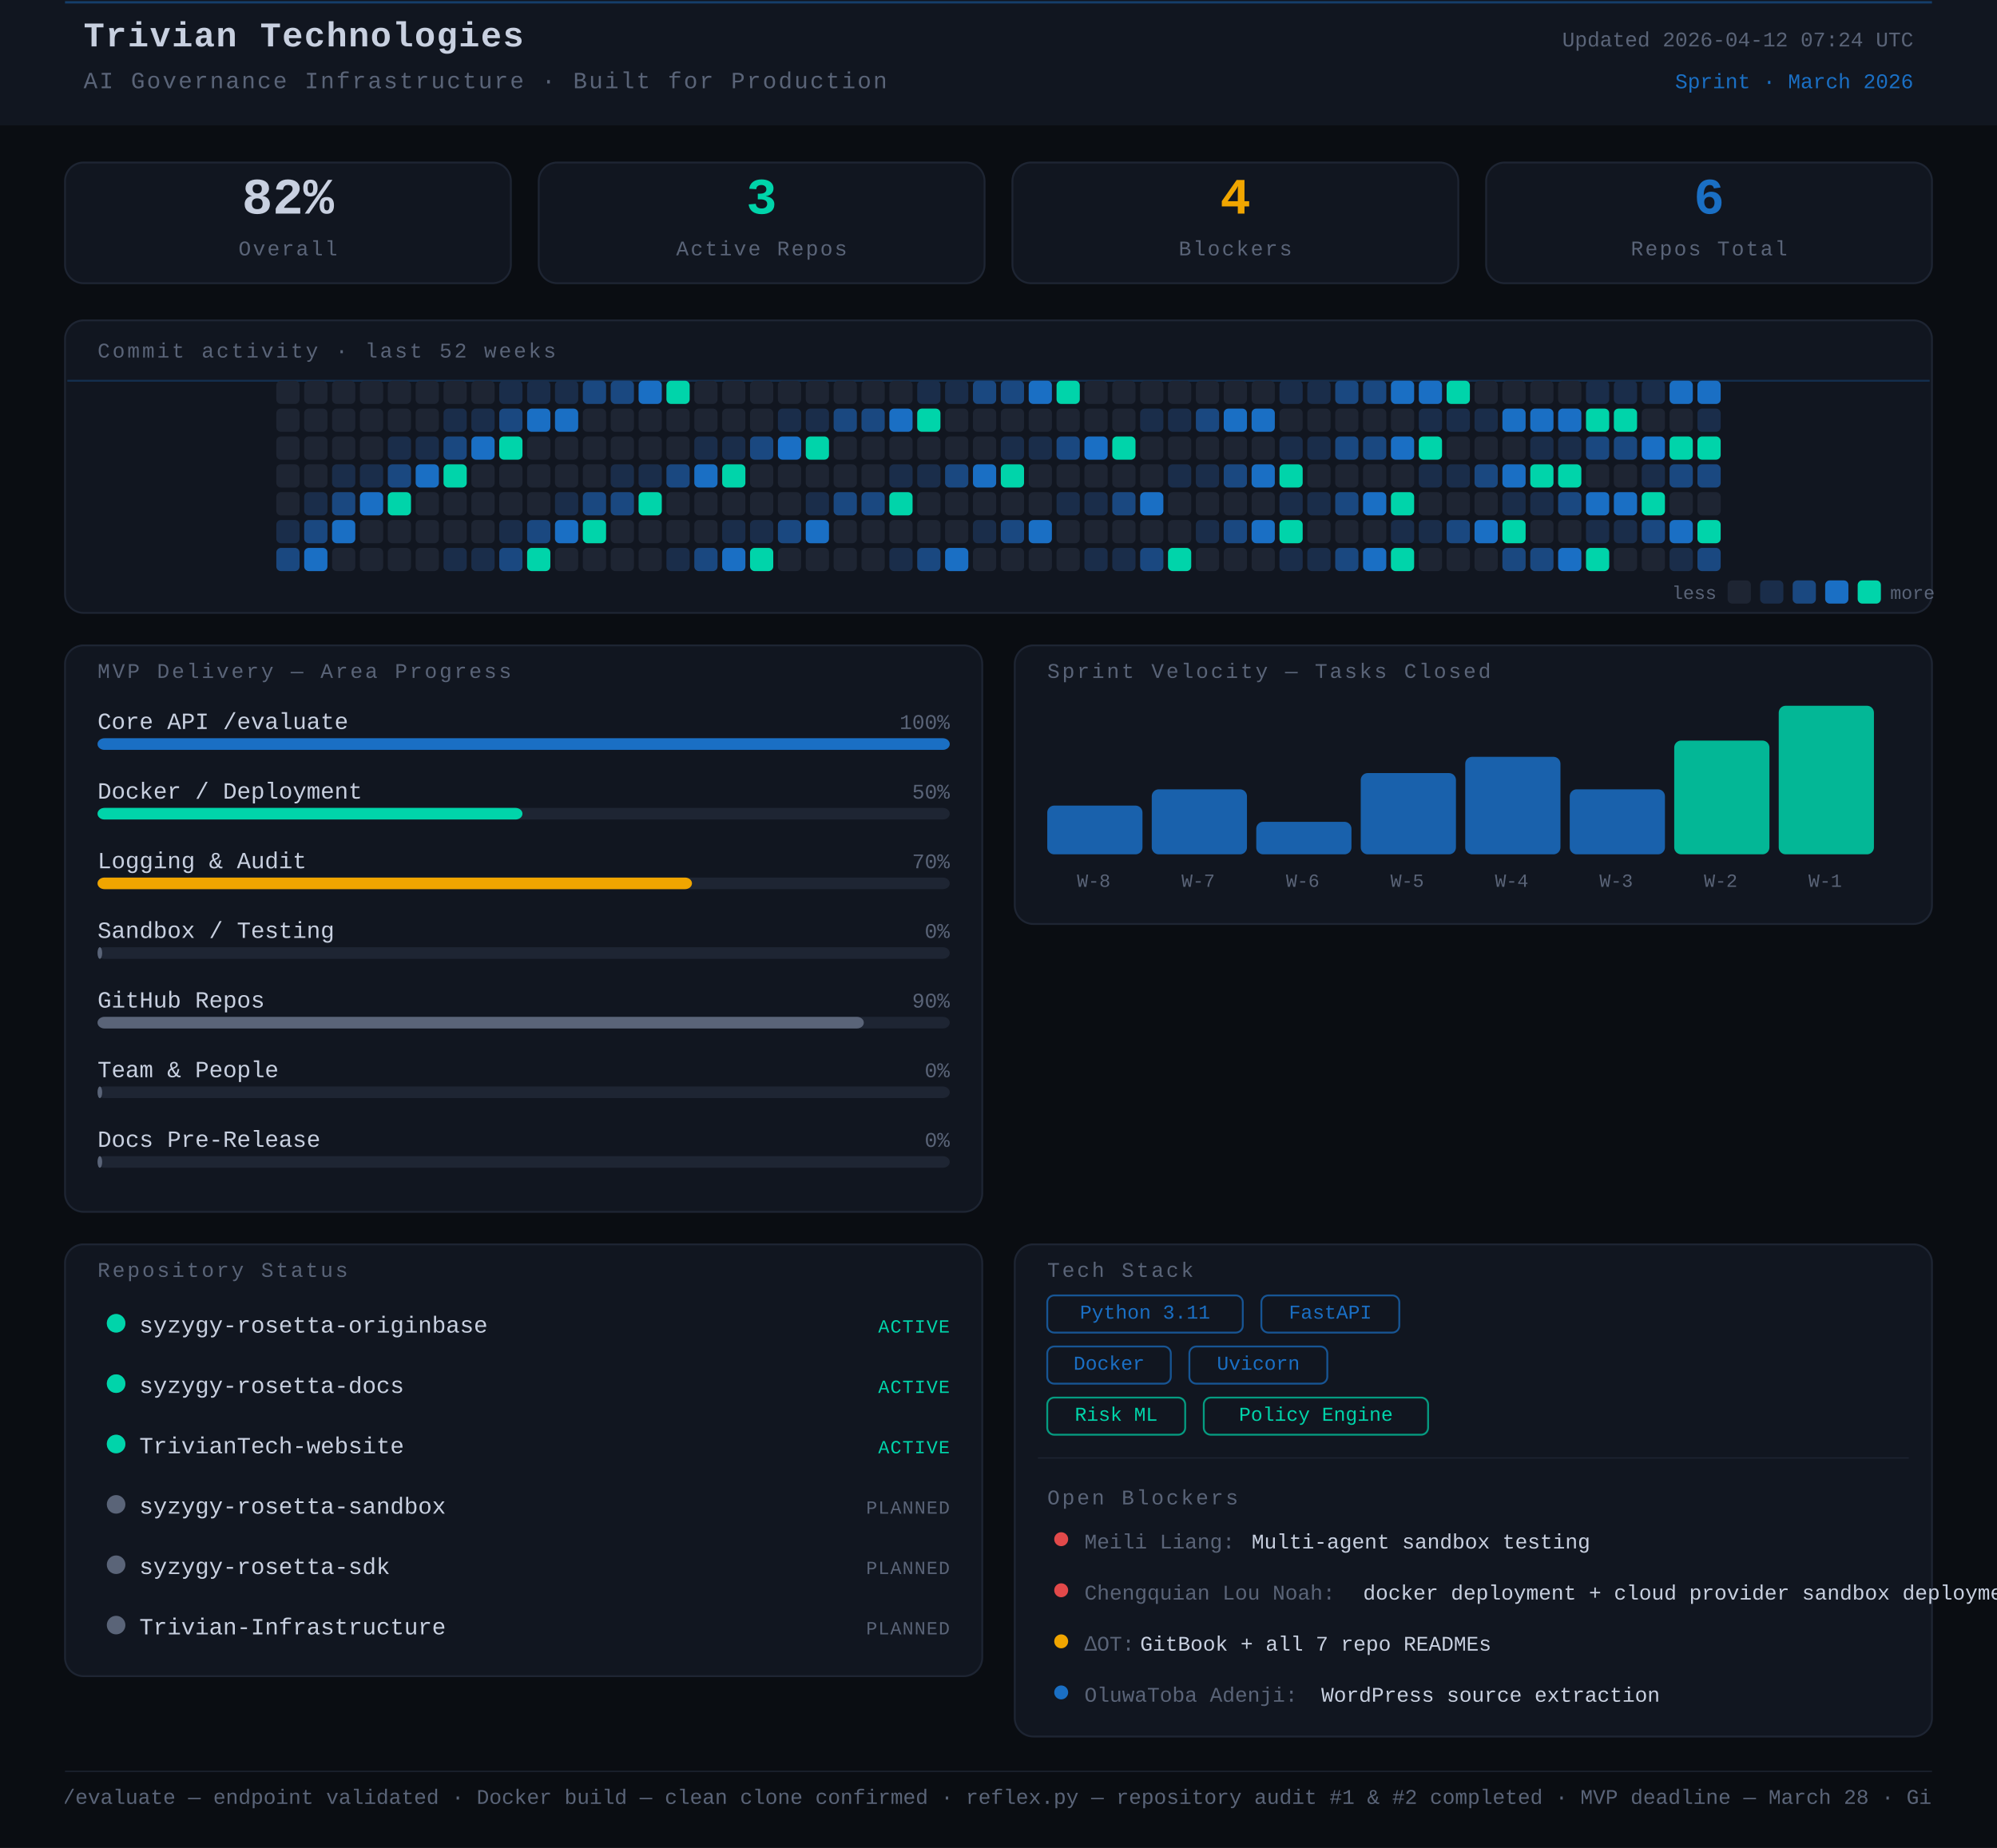
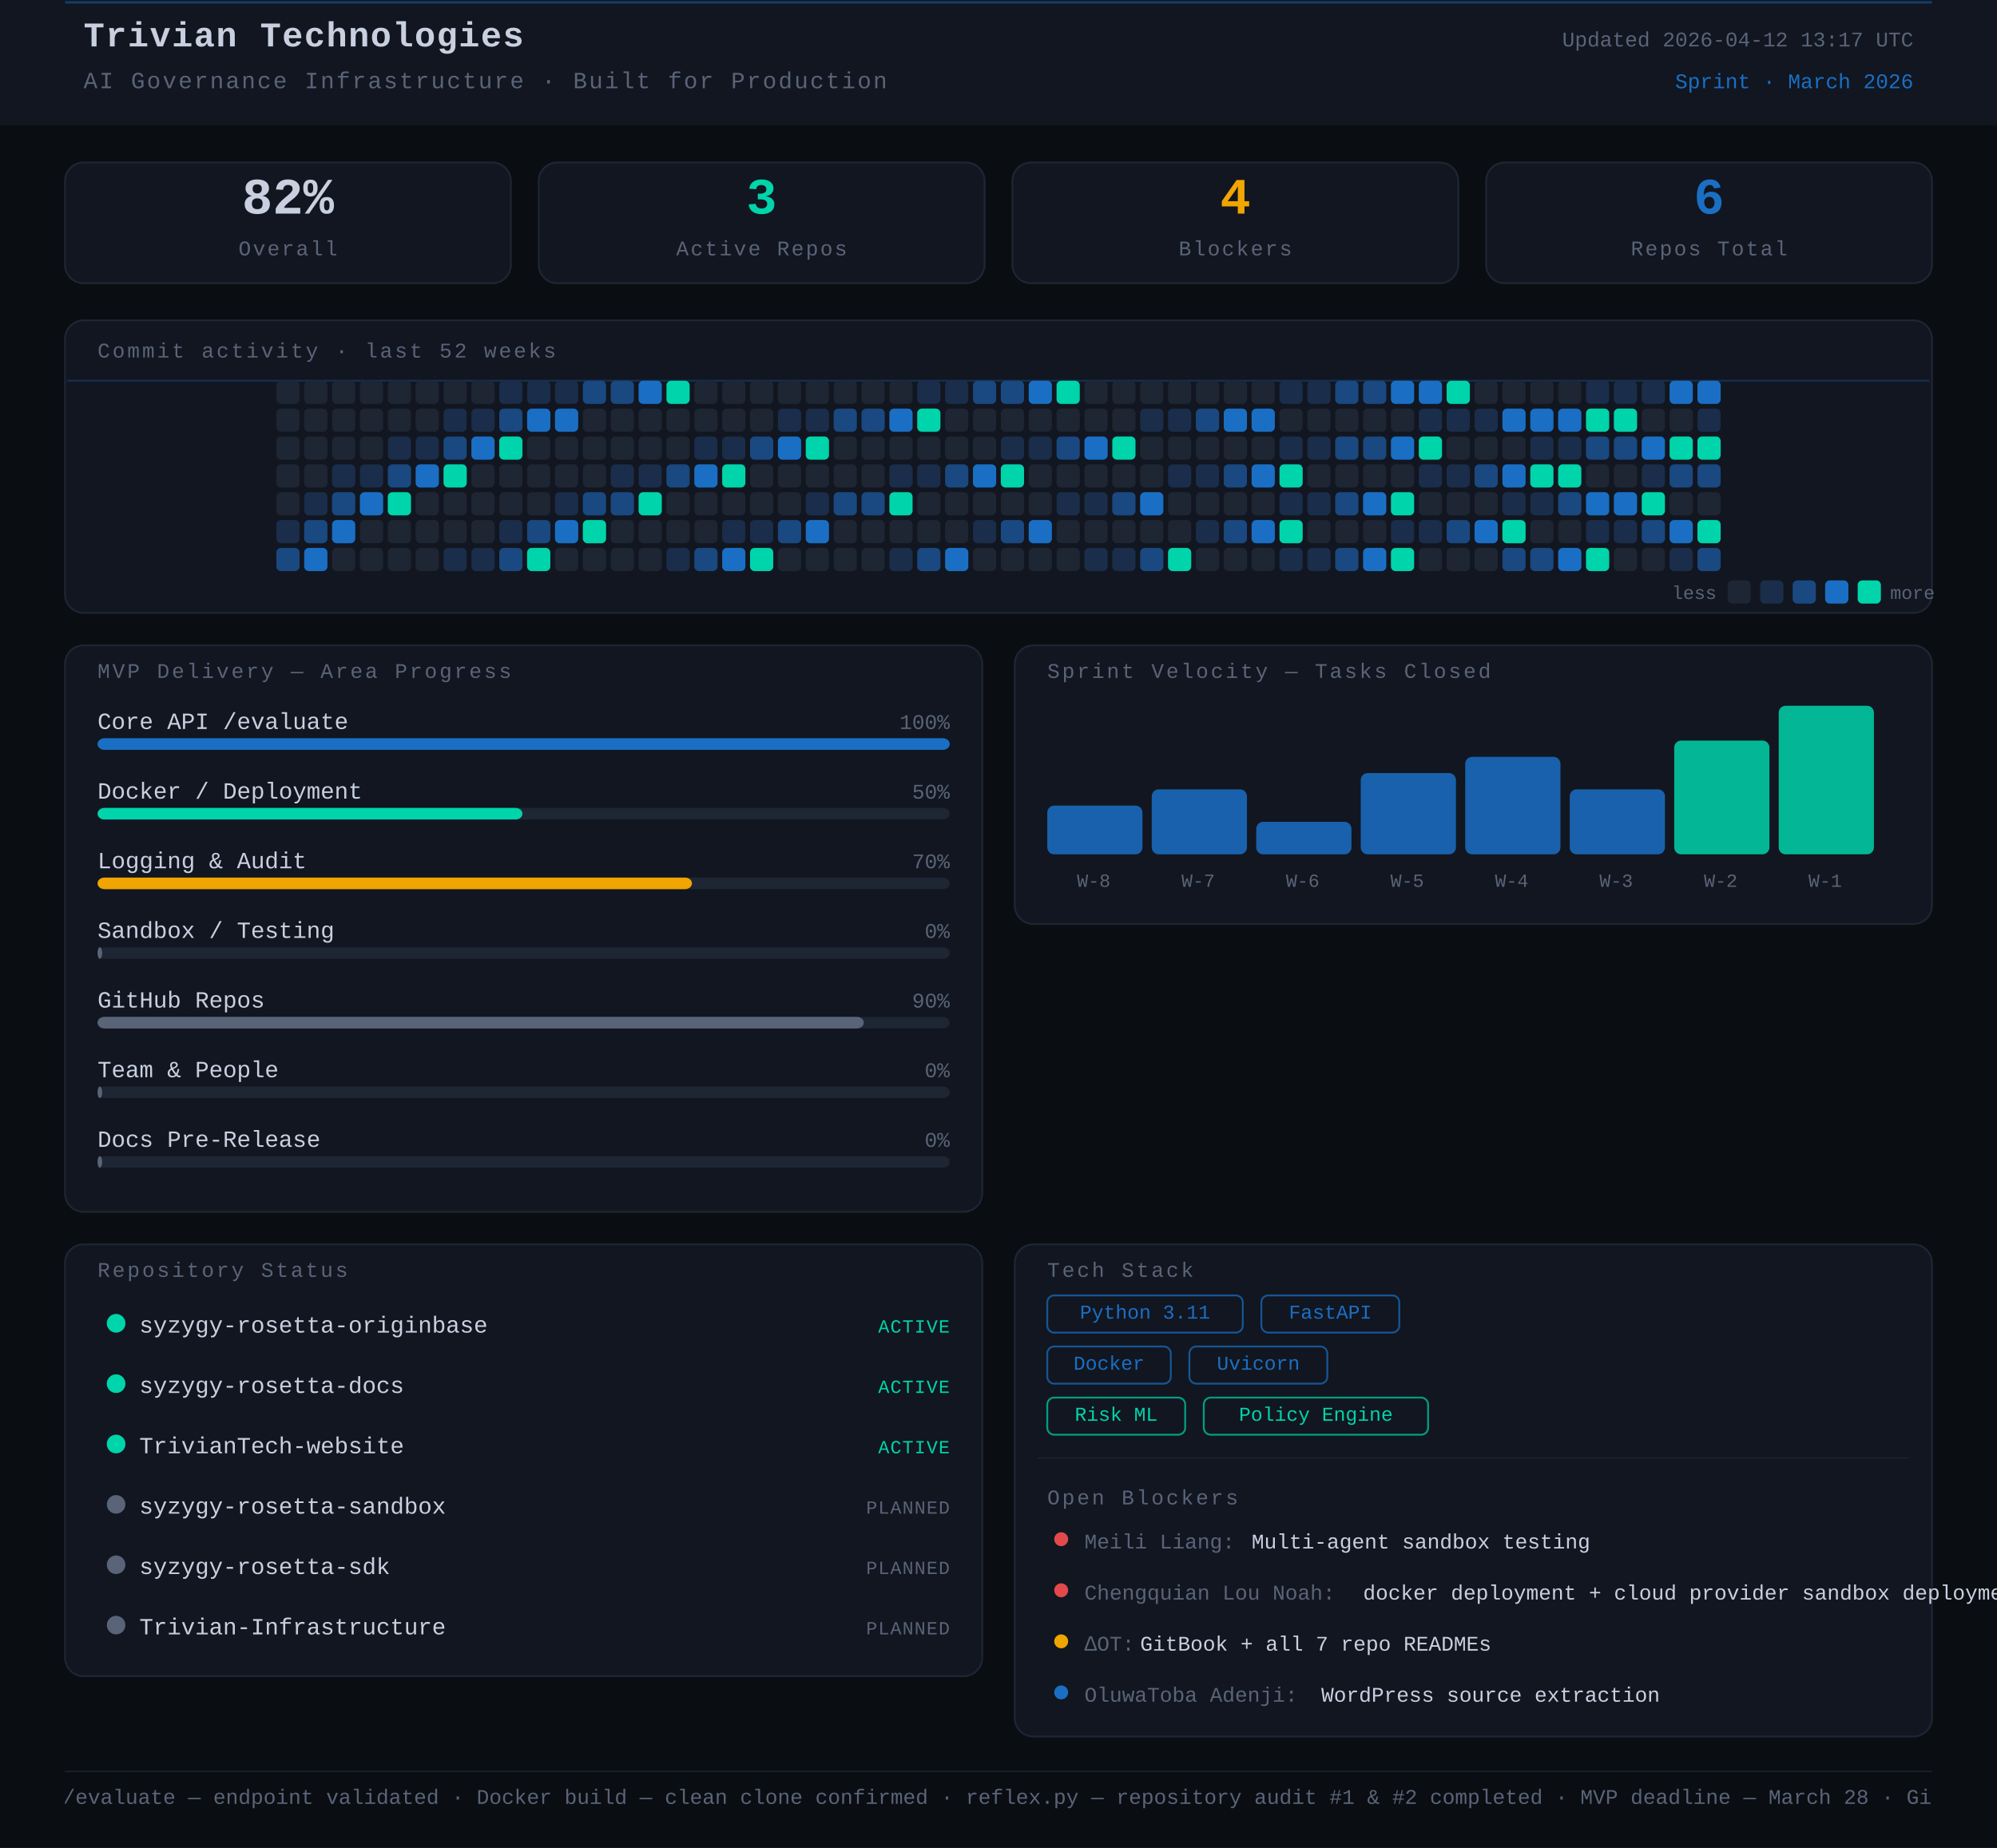
<svg xmlns="http://www.w3.org/2000/svg" width="860" height="796" viewBox="0 0 860 796">
  <rect width="860" height="796" fill="#0a0d12" />
  <style>
      text { font-family: 'JetBrains Mono', 'Courier New', monospace; }
    </style>
  <rect x="0" y="0" width="860" height="54" rx="0" fill="#111620" />
  <line x1="28" y1="1" x2="832" y2="1" stroke="#1A6FC4" stroke-width="1" opacity="0.45" />
  <text x="36" y="20" font-family="monospace" font-size="15" font-weight="700" fill="#c8d0e0" letter-spacing="0.5">Trivian Technologies</text>
  <text x="36" y="38" font-family="monospace" font-size="10" fill="#5a6478" letter-spacing="0.8">AI Governance Infrastructure · Built for Production</text>
-   <text x="824" y="20" font-family="monospace" font-size="9" fill="#5a6478" text-anchor="end">Updated 2026-04-12 07:24 UTC</text>
+   <text x="824" y="20" font-family="monospace" font-size="9" fill="#5a6478" text-anchor="end">Updated 2026-04-12 13:17 UTC</text>
  <text x="824" y="38" font-family="monospace" font-size="9" fill="#1A6FC4" text-anchor="end">Sprint · March 2026</text>
  <rect x="28" y="70" width="192" height="52" rx="8" fill="#111620" stroke="#1e2533" stroke-width="0.8" />
  <text x="124" y="92" font-family="monospace" font-size="22" font-weight="700" fill="#c8d0e0" text-anchor="middle">82%</text>
  <text x="124" y="110" font-family="monospace" font-size="9" fill="#5a6478" text-anchor="middle" letter-spacing="0.8">Overall</text>
  <rect x="232" y="70" width="192" height="52" rx="8" fill="#111620" stroke="#1e2533" stroke-width="0.8" />
  <text x="328" y="92" font-family="monospace" font-size="22" font-weight="700" fill="#00d4aa" text-anchor="middle">3</text>
  <text x="328" y="110" font-family="monospace" font-size="9" fill="#5a6478" text-anchor="middle" letter-spacing="0.8">Active Repos</text>
  <rect x="436" y="70" width="192" height="52" rx="8" fill="#111620" stroke="#1e2533" stroke-width="0.8" />
  <text x="532" y="92" font-family="monospace" font-size="22" font-weight="700" fill="#f0a500" text-anchor="middle">4</text>
  <text x="532" y="110" font-family="monospace" font-size="9" fill="#5a6478" text-anchor="middle" letter-spacing="0.8">Blockers</text>
  <rect x="640" y="70" width="192" height="52" rx="8" fill="#111620" stroke="#1e2533" stroke-width="0.8" />
  <text x="736" y="92" font-family="monospace" font-size="22" font-weight="700" fill="#1A6FC4" text-anchor="middle">6</text>
  <text x="736" y="110" font-family="monospace" font-size="9" fill="#5a6478" text-anchor="middle" letter-spacing="0.8">Repos Total</text>
  <rect x="28" y="138" width="804" height="126" rx="8" fill="#111620" stroke="#1e2533" stroke-width="0.8" />
  <text x="42" y="154" font-family="monospace" font-size="9" fill="#5a6478" letter-spacing="1" text-transform="uppercase">Commit activity · last 52 weeks</text>
  <line x1="29" y1="164" x2="831" y2="164" stroke="#1A6FC4" stroke-width="0.8" opacity="0.3">
    <animate attributeName="y1" from="164" to="262" dur="8s" repeatCount="indefinite" />
    <animate attributeName="y2" from="164" to="262" dur="8s" repeatCount="indefinite" />
  </line>
  <rect x="119" y="164" width="10" height="10" rx="2" fill="#1e2533" />
  <rect x="119" y="176" width="10" height="10" rx="2" fill="#1e2533" />
  <rect x="119" y="188" width="10" height="10" rx="2" fill="#1e2533" />
  <rect x="119" y="200" width="10" height="10" rx="2" fill="#1e2533" />
  <rect x="119" y="212" width="10" height="10" rx="2" fill="#1e2533" />
  <rect x="119" y="224" width="10" height="10" rx="2" fill="#1a2d4a" />
  <rect x="119" y="236" width="10" height="10" rx="2" fill="#1a4880" />
  <rect x="131" y="164" width="10" height="10" rx="2" fill="#1e2533" />
  <rect x="131" y="176" width="10" height="10" rx="2" fill="#1e2533" />
  <rect x="131" y="188" width="10" height="10" rx="2" fill="#1e2533" />
  <rect x="131" y="200" width="10" height="10" rx="2" fill="#1e2533" />
  <rect x="131" y="212" width="10" height="10" rx="2" fill="#1a2d4a" />
  <rect x="131" y="224" width="10" height="10" rx="2" fill="#1a4880" />
  <rect x="131" y="236" width="10" height="10" rx="2" fill="#1A6FC4" />
  <rect x="143" y="164" width="10" height="10" rx="2" fill="#1e2533" />
  <rect x="143" y="176" width="10" height="10" rx="2" fill="#1e2533" />
  <rect x="143" y="188" width="10" height="10" rx="2" fill="#1e2533" />
  <rect x="143" y="200" width="10" height="10" rx="2" fill="#1a2d4a" />
  <rect x="143" y="212" width="10" height="10" rx="2" fill="#1a4880" />
  <rect x="143" y="224" width="10" height="10" rx="2" fill="#1A6FC4" />
  <rect x="143" y="236" width="10" height="10" rx="2" fill="#1e2533" />
  <rect x="155" y="164" width="10" height="10" rx="2" fill="#1e2533" />
  <rect x="155" y="176" width="10" height="10" rx="2" fill="#1e2533" />
  <rect x="155" y="188" width="10" height="10" rx="2" fill="#1e2533" />
  <rect x="155" y="200" width="10" height="10" rx="2" fill="#1a2d4a" />
  <rect x="155" y="212" width="10" height="10" rx="2" fill="#1A6FC4" />
  <rect x="155" y="224" width="10" height="10" rx="2" fill="#1e2533" />
  <rect x="155" y="236" width="10" height="10" rx="2" fill="#1e2533" />
  <rect x="167" y="164" width="10" height="10" rx="2" fill="#1e2533" />
  <rect x="167" y="176" width="10" height="10" rx="2" fill="#1e2533" />
  <rect x="167" y="188" width="10" height="10" rx="2" fill="#1a2d4a" />
  <rect x="167" y="200" width="10" height="10" rx="2" fill="#1a4880" />
  <rect x="167" y="212" width="10" height="10" rx="2" fill="#00d4aa" />
  <rect x="167" y="224" width="10" height="10" rx="2" fill="#1e2533" />
  <rect x="167" y="236" width="10" height="10" rx="2" fill="#1e2533" />
  <rect x="179" y="164" width="10" height="10" rx="2" fill="#1e2533" />
  <rect x="179" y="176" width="10" height="10" rx="2" fill="#1e2533" />
  <rect x="179" y="188" width="10" height="10" rx="2" fill="#1a2d4a" />
  <rect x="179" y="200" width="10" height="10" rx="2" fill="#1A6FC4" />
  <rect x="179" y="212" width="10" height="10" rx="2" fill="#1e2533" />
  <rect x="179" y="224" width="10" height="10" rx="2" fill="#1e2533" />
  <rect x="179" y="236" width="10" height="10" rx="2" fill="#1e2533" />
  <rect x="191" y="164" width="10" height="10" rx="2" fill="#1e2533" />
  <rect x="191" y="176" width="10" height="10" rx="2" fill="#1a2d4a" />
  <rect x="191" y="188" width="10" height="10" rx="2" fill="#1a4880" />
  <rect x="191" y="200" width="10" height="10" rx="2" fill="#00d4aa" />
  <rect x="191" y="212" width="10" height="10" rx="2" fill="#1e2533" />
  <rect x="191" y="224" width="10" height="10" rx="2" fill="#1e2533" />
  <rect x="191" y="236" width="10" height="10" rx="2" fill="#1a2d4a" />
  <rect x="203" y="164" width="10" height="10" rx="2" fill="#1e2533" />
  <rect x="203" y="176" width="10" height="10" rx="2" fill="#1a2d4a" />
  <rect x="203" y="188" width="10" height="10" rx="2" fill="#1A6FC4" />
  <rect x="203" y="200" width="10" height="10" rx="2" fill="#1e2533" />
  <rect x="203" y="212" width="10" height="10" rx="2" fill="#1e2533" />
  <rect x="203" y="224" width="10" height="10" rx="2" fill="#1e2533" />
  <rect x="203" y="236" width="10" height="10" rx="2" fill="#1a2d4a" />
  <rect x="215" y="164" width="10" height="10" rx="2" fill="#1a2d4a" />
  <rect x="215" y="176" width="10" height="10" rx="2" fill="#1a4880" />
  <rect x="215" y="188" width="10" height="10" rx="2" fill="#00d4aa" />
  <rect x="215" y="200" width="10" height="10" rx="2" fill="#1e2533" />
  <rect x="215" y="212" width="10" height="10" rx="2" fill="#1e2533" />
  <rect x="215" y="224" width="10" height="10" rx="2" fill="#1a2d4a" />
  <rect x="215" y="236" width="10" height="10" rx="2" fill="#1a4880" />
  <rect x="227" y="164" width="10" height="10" rx="2" fill="#1a2d4a" />
  <rect x="227" y="176" width="10" height="10" rx="2" fill="#1A6FC4" />
  <rect x="227" y="188" width="10" height="10" rx="2" fill="#1e2533" />
  <rect x="227" y="200" width="10" height="10" rx="2" fill="#1e2533" />
  <rect x="227" y="212" width="10" height="10" rx="2" fill="#1e2533" />
  <rect x="227" y="224" width="10" height="10" rx="2" fill="#1a4880" />
  <rect x="227" y="236" width="10" height="10" rx="2" fill="#00d4aa" />
  <rect x="239" y="164" width="10" height="10" rx="2" fill="#1a2d4a" />
  <rect x="239" y="176" width="10" height="10" rx="2" fill="#1A6FC4" />
  <rect x="239" y="188" width="10" height="10" rx="2" fill="#1e2533" />
  <rect x="239" y="200" width="10" height="10" rx="2" fill="#1e2533" />
  <rect x="239" y="212" width="10" height="10" rx="2" fill="#1a2d4a" />
  <rect x="239" y="224" width="10" height="10" rx="2" fill="#1A6FC4" />
  <rect x="239" y="236" width="10" height="10" rx="2" fill="#1e2533" />
  <rect x="251" y="164" width="10" height="10" rx="2" fill="#1a4880" />
  <rect x="251" y="176" width="10" height="10" rx="2" fill="#1e2533" />
  <rect x="251" y="188" width="10" height="10" rx="2" fill="#1e2533" />
  <rect x="251" y="200" width="10" height="10" rx="2" fill="#1e2533" />
  <rect x="251" y="212" width="10" height="10" rx="2" fill="#1a4880" />
  <rect x="251" y="224" width="10" height="10" rx="2" fill="#00d4aa" />
  <rect x="251" y="236" width="10" height="10" rx="2" fill="#1e2533" />
  <rect x="263" y="164" width="10" height="10" rx="2" fill="#1a4880" />
  <rect x="263" y="176" width="10" height="10" rx="2" fill="#1e2533" />
  <rect x="263" y="188" width="10" height="10" rx="2" fill="#1e2533" />
  <rect x="263" y="200" width="10" height="10" rx="2" fill="#1a2d4a" />
  <rect x="263" y="212" width="10" height="10" rx="2" fill="#1a4880" />
  <rect x="263" y="224" width="10" height="10" rx="2" fill="#1e2533" />
  <rect x="263" y="236" width="10" height="10" rx="2" fill="#1e2533" />
  <rect x="275" y="164" width="10" height="10" rx="2" fill="#1A6FC4" />
  <rect x="275" y="176" width="10" height="10" rx="2" fill="#1e2533" />
  <rect x="275" y="188" width="10" height="10" rx="2" fill="#1e2533" />
  <rect x="275" y="200" width="10" height="10" rx="2" fill="#1a2d4a" />
  <rect x="275" y="212" width="10" height="10" rx="2" fill="#00d4aa" />
  <rect x="275" y="224" width="10" height="10" rx="2" fill="#1e2533" />
  <rect x="275" y="236" width="10" height="10" rx="2" fill="#1e2533" />
  <rect x="287" y="164" width="10" height="10" rx="2" fill="#00d4aa" />
  <rect x="287" y="176" width="10" height="10" rx="2" fill="#1e2533" />
  <rect x="287" y="188" width="10" height="10" rx="2" fill="#1e2533" />
  <rect x="287" y="200" width="10" height="10" rx="2" fill="#1a4880" />
  <rect x="287" y="212" width="10" height="10" rx="2" fill="#1e2533" />
  <rect x="287" y="224" width="10" height="10" rx="2" fill="#1e2533" />
  <rect x="287" y="236" width="10" height="10" rx="2" fill="#1a2d4a" />
  <rect x="299" y="164" width="10" height="10" rx="2" fill="#1e2533" />
  <rect x="299" y="176" width="10" height="10" rx="2" fill="#1e2533" />
  <rect x="299" y="188" width="10" height="10" rx="2" fill="#1a2d4a" />
  <rect x="299" y="200" width="10" height="10" rx="2" fill="#1A6FC4" />
  <rect x="299" y="212" width="10" height="10" rx="2" fill="#1e2533" />
  <rect x="299" y="224" width="10" height="10" rx="2" fill="#1e2533" />
  <rect x="299" y="236" width="10" height="10" rx="2" fill="#1a4880" />
  <rect x="311" y="164" width="10" height="10" rx="2" fill="#1e2533" />
  <rect x="311" y="176" width="10" height="10" rx="2" fill="#1e2533" />
  <rect x="311" y="188" width="10" height="10" rx="2" fill="#1a2d4a" />
  <rect x="311" y="200" width="10" height="10" rx="2" fill="#00d4aa" />
  <rect x="311" y="212" width="10" height="10" rx="2" fill="#1e2533" />
  <rect x="311" y="224" width="10" height="10" rx="2" fill="#1a2d4a" />
  <rect x="311" y="236" width="10" height="10" rx="2" fill="#1A6FC4" />
  <rect x="323" y="164" width="10" height="10" rx="2" fill="#1e2533" />
  <rect x="323" y="176" width="10" height="10" rx="2" fill="#1e2533" />
  <rect x="323" y="188" width="10" height="10" rx="2" fill="#1a4880" />
  <rect x="323" y="200" width="10" height="10" rx="2" fill="#1e2533" />
  <rect x="323" y="212" width="10" height="10" rx="2" fill="#1e2533" />
  <rect x="323" y="224" width="10" height="10" rx="2" fill="#1a2d4a" />
  <rect x="323" y="236" width="10" height="10" rx="2" fill="#00d4aa" />
  <rect x="335" y="164" width="10" height="10" rx="2" fill="#1e2533" />
  <rect x="335" y="176" width="10" height="10" rx="2" fill="#1a2d4a" />
  <rect x="335" y="188" width="10" height="10" rx="2" fill="#1A6FC4" />
  <rect x="335" y="200" width="10" height="10" rx="2" fill="#1e2533" />
  <rect x="335" y="212" width="10" height="10" rx="2" fill="#1e2533" />
  <rect x="335" y="224" width="10" height="10" rx="2" fill="#1a4880" />
  <rect x="335" y="236" width="10" height="10" rx="2" fill="#1e2533" />
  <rect x="347" y="164" width="10" height="10" rx="2" fill="#1e2533" />
  <rect x="347" y="176" width="10" height="10" rx="2" fill="#1a2d4a" />
  <rect x="347" y="188" width="10" height="10" rx="2" fill="#00d4aa" />
  <rect x="347" y="200" width="10" height="10" rx="2" fill="#1e2533" />
  <rect x="347" y="212" width="10" height="10" rx="2" fill="#1a2d4a" />
  <rect x="347" y="224" width="10" height="10" rx="2" fill="#1A6FC4" />
  <rect x="347" y="236" width="10" height="10" rx="2" fill="#1e2533" />
  <rect x="359" y="164" width="10" height="10" rx="2" fill="#1e2533" />
  <rect x="359" y="176" width="10" height="10" rx="2" fill="#1a4880" />
  <rect x="359" y="188" width="10" height="10" rx="2" fill="#1e2533" />
  <rect x="359" y="200" width="10" height="10" rx="2" fill="#1e2533" />
  <rect x="359" y="212" width="10" height="10" rx="2" fill="#1a4880" />
  <rect x="359" y="224" width="10" height="10" rx="2" fill="#1e2533" />
  <rect x="359" y="236" width="10" height="10" rx="2" fill="#1e2533" />
  <rect x="371" y="164" width="10" height="10" rx="2" fill="#1e2533" />
  <rect x="371" y="176" width="10" height="10" rx="2" fill="#1a4880" />
  <rect x="371" y="188" width="10" height="10" rx="2" fill="#1e2533" />
  <rect x="371" y="200" width="10" height="10" rx="2" fill="#1e2533" />
  <rect x="371" y="212" width="10" height="10" rx="2" fill="#1a4880" />
  <rect x="371" y="224" width="10" height="10" rx="2" fill="#1e2533" />
  <rect x="371" y="236" width="10" height="10" rx="2" fill="#1e2533" />
  <rect x="383" y="164" width="10" height="10" rx="2" fill="#1e2533" />
  <rect x="383" y="176" width="10" height="10" rx="2" fill="#1A6FC4" />
  <rect x="383" y="188" width="10" height="10" rx="2" fill="#1e2533" />
  <rect x="383" y="200" width="10" height="10" rx="2" fill="#1a2d4a" />
  <rect x="383" y="212" width="10" height="10" rx="2" fill="#00d4aa" />
  <rect x="383" y="224" width="10" height="10" rx="2" fill="#1e2533" />
  <rect x="383" y="236" width="10" height="10" rx="2" fill="#1a2d4a" />
  <rect x="395" y="164" width="10" height="10" rx="2" fill="#1a2d4a" />
  <rect x="395" y="176" width="10" height="10" rx="2" fill="#00d4aa" />
  <rect x="395" y="188" width="10" height="10" rx="2" fill="#1e2533" />
  <rect x="395" y="200" width="10" height="10" rx="2" fill="#1a2d4a" />
  <rect x="395" y="212" width="10" height="10" rx="2" fill="#1e2533" />
  <rect x="395" y="224" width="10" height="10" rx="2" fill="#1e2533" />
  <rect x="395" y="236" width="10" height="10" rx="2" fill="#1a4880" />
  <rect x="407" y="164" width="10" height="10" rx="2" fill="#1a2d4a" />
  <rect x="407" y="176" width="10" height="10" rx="2" fill="#1e2533" />
  <rect x="407" y="188" width="10" height="10" rx="2" fill="#1e2533" />
  <rect x="407" y="200" width="10" height="10" rx="2" fill="#1a4880" />
  <rect x="407" y="212" width="10" height="10" rx="2" fill="#1e2533" />
  <rect x="407" y="224" width="10" height="10" rx="2" fill="#1e2533" />
  <rect x="407" y="236" width="10" height="10" rx="2" fill="#1A6FC4" />
  <rect x="419" y="164" width="10" height="10" rx="2" fill="#1a4880" />
  <rect x="419" y="176" width="10" height="10" rx="2" fill="#1e2533" />
  <rect x="419" y="188" width="10" height="10" rx="2" fill="#1e2533" />
  <rect x="419" y="200" width="10" height="10" rx="2" fill="#1A6FC4" />
  <rect x="419" y="212" width="10" height="10" rx="2" fill="#1e2533" />
  <rect x="419" y="224" width="10" height="10" rx="2" fill="#1a2d4a" />
  <rect x="419" y="236" width="10" height="10" rx="2" fill="#1e2533" />
  <rect x="431" y="164" width="10" height="10" rx="2" fill="#1a4880" />
  <rect x="431" y="176" width="10" height="10" rx="2" fill="#1e2533" />
  <rect x="431" y="188" width="10" height="10" rx="2" fill="#1a2d4a" />
  <rect x="431" y="200" width="10" height="10" rx="2" fill="#00d4aa" />
  <rect x="431" y="212" width="10" height="10" rx="2" fill="#1e2533" />
  <rect x="431" y="224" width="10" height="10" rx="2" fill="#1a4880" />
  <rect x="431" y="236" width="10" height="10" rx="2" fill="#1e2533" />
  <rect x="443" y="164" width="10" height="10" rx="2" fill="#1A6FC4" />
  <rect x="443" y="176" width="10" height="10" rx="2" fill="#1e2533" />
  <rect x="443" y="188" width="10" height="10" rx="2" fill="#1a2d4a" />
  <rect x="443" y="200" width="10" height="10" rx="2" fill="#1e2533" />
  <rect x="443" y="212" width="10" height="10" rx="2" fill="#1e2533" />
  <rect x="443" y="224" width="10" height="10" rx="2" fill="#1A6FC4" />
  <rect x="443" y="236" width="10" height="10" rx="2" fill="#1e2533" />
  <rect x="455" y="164" width="10" height="10" rx="2" fill="#00d4aa" />
  <rect x="455" y="176" width="10" height="10" rx="2" fill="#1e2533" />
  <rect x="455" y="188" width="10" height="10" rx="2" fill="#1a4880" />
  <rect x="455" y="200" width="10" height="10" rx="2" fill="#1e2533" />
  <rect x="455" y="212" width="10" height="10" rx="2" fill="#1a2d4a" />
  <rect x="455" y="224" width="10" height="10" rx="2" fill="#1e2533" />
  <rect x="455" y="236" width="10" height="10" rx="2" fill="#1e2533" />
  <rect x="467" y="164" width="10" height="10" rx="2" fill="#1e2533" />
  <rect x="467" y="176" width="10" height="10" rx="2" fill="#1e2533" />
  <rect x="467" y="188" width="10" height="10" rx="2" fill="#1A6FC4" />
  <rect x="467" y="200" width="10" height="10" rx="2" fill="#1e2533" />
  <rect x="467" y="212" width="10" height="10" rx="2" fill="#1a2d4a" />
  <rect x="467" y="224" width="10" height="10" rx="2" fill="#1e2533" />
  <rect x="467" y="236" width="10" height="10" rx="2" fill="#1a2d4a" />
  <rect x="479" y="164" width="10" height="10" rx="2" fill="#1e2533" />
  <rect x="479" y="176" width="10" height="10" rx="2" fill="#1e2533" />
  <rect x="479" y="188" width="10" height="10" rx="2" fill="#00d4aa" />
  <rect x="479" y="200" width="10" height="10" rx="2" fill="#1e2533" />
  <rect x="479" y="212" width="10" height="10" rx="2" fill="#1a4880" />
  <rect x="479" y="224" width="10" height="10" rx="2" fill="#1e2533" />
  <rect x="479" y="236" width="10" height="10" rx="2" fill="#1a2d4a" />
  <rect x="491" y="164" width="10" height="10" rx="2" fill="#1e2533" />
  <rect x="491" y="176" width="10" height="10" rx="2" fill="#1a2d4a" />
  <rect x="491" y="188" width="10" height="10" rx="2" fill="#1e2533" />
  <rect x="491" y="200" width="10" height="10" rx="2" fill="#1e2533" />
  <rect x="491" y="212" width="10" height="10" rx="2" fill="#1A6FC4" />
  <rect x="491" y="224" width="10" height="10" rx="2" fill="#1e2533" />
  <rect x="491" y="236" width="10" height="10" rx="2" fill="#1a4880" />
  <rect x="503" y="164" width="10" height="10" rx="2" fill="#1e2533" />
  <rect x="503" y="176" width="10" height="10" rx="2" fill="#1a2d4a" />
  <rect x="503" y="188" width="10" height="10" rx="2" fill="#1e2533" />
  <rect x="503" y="200" width="10" height="10" rx="2" fill="#1a2d4a" />
  <rect x="503" y="212" width="10" height="10" rx="2" fill="#1e2533" />
  <rect x="503" y="224" width="10" height="10" rx="2" fill="#1e2533" />
  <rect x="503" y="236" width="10" height="10" rx="2" fill="#00d4aa" />
  <rect x="515" y="164" width="10" height="10" rx="2" fill="#1e2533" />
  <rect x="515" y="176" width="10" height="10" rx="2" fill="#1a4880" />
  <rect x="515" y="188" width="10" height="10" rx="2" fill="#1e2533" />
  <rect x="515" y="200" width="10" height="10" rx="2" fill="#1a2d4a" />
  <rect x="515" y="212" width="10" height="10" rx="2" fill="#1e2533" />
  <rect x="515" y="224" width="10" height="10" rx="2" fill="#1a2d4a" />
  <rect x="515" y="236" width="10" height="10" rx="2" fill="#1e2533" />
  <rect x="527" y="164" width="10" height="10" rx="2" fill="#1e2533" />
  <rect x="527" y="176" width="10" height="10" rx="2" fill="#1A6FC4" />
  <rect x="527" y="188" width="10" height="10" rx="2" fill="#1e2533" />
  <rect x="527" y="200" width="10" height="10" rx="2" fill="#1a4880" />
  <rect x="527" y="212" width="10" height="10" rx="2" fill="#1e2533" />
  <rect x="527" y="224" width="10" height="10" rx="2" fill="#1a4880" />
  <rect x="527" y="236" width="10" height="10" rx="2" fill="#1e2533" />
  <rect x="539" y="164" width="10" height="10" rx="2" fill="#1e2533" />
  <rect x="539" y="176" width="10" height="10" rx="2" fill="#1A6FC4" />
  <rect x="539" y="188" width="10" height="10" rx="2" fill="#1e2533" />
  <rect x="539" y="200" width="10" height="10" rx="2" fill="#1A6FC4" />
  <rect x="539" y="212" width="10" height="10" rx="2" fill="#1e2533" />
  <rect x="539" y="224" width="10" height="10" rx="2" fill="#1A6FC4" />
  <rect x="539" y="236" width="10" height="10" rx="2" fill="#1e2533" />
  <rect x="551" y="164" width="10" height="10" rx="2" fill="#1a2d4a" />
  <rect x="551" y="176" width="10" height="10" rx="2" fill="#1e2533" />
  <rect x="551" y="188" width="10" height="10" rx="2" fill="#1a2d4a" />
  <rect x="551" y="200" width="10" height="10" rx="2" fill="#00d4aa" />
  <rect x="551" y="212" width="10" height="10" rx="2" fill="#1a2d4a" />
  <rect x="551" y="224" width="10" height="10" rx="2" fill="#00d4aa" />
  <rect x="551" y="236" width="10" height="10" rx="2" fill="#1a2d4a" />
  <rect x="563" y="164" width="10" height="10" rx="2" fill="#1a2d4a" />
  <rect x="563" y="176" width="10" height="10" rx="2" fill="#1e2533" />
  <rect x="563" y="188" width="10" height="10" rx="2" fill="#1a2d4a" />
  <rect x="563" y="200" width="10" height="10" rx="2" fill="#1e2533" />
  <rect x="563" y="212" width="10" height="10" rx="2" fill="#1a2d4a" />
  <rect x="563" y="224" width="10" height="10" rx="2" fill="#1e2533" />
  <rect x="563" y="236" width="10" height="10" rx="2" fill="#1a2d4a" />
  <rect x="575" y="164" width="10" height="10" rx="2" fill="#1a4880" />
  <rect x="575" y="176" width="10" height="10" rx="2" fill="#1e2533" />
  <rect x="575" y="188" width="10" height="10" rx="2" fill="#1a4880" />
  <rect x="575" y="200" width="10" height="10" rx="2" fill="#1e2533" />
  <rect x="575" y="212" width="10" height="10" rx="2" fill="#1a4880" />
  <rect x="575" y="224" width="10" height="10" rx="2" fill="#1e2533" />
  <rect x="575" y="236" width="10" height="10" rx="2" fill="#1a4880" />
  <rect x="587" y="164" width="10" height="10" rx="2" fill="#1a4880" />
  <rect x="587" y="176" width="10" height="10" rx="2" fill="#1e2533" />
  <rect x="587" y="188" width="10" height="10" rx="2" fill="#1a4880" />
  <rect x="587" y="200" width="10" height="10" rx="2" fill="#1e2533" />
  <rect x="587" y="212" width="10" height="10" rx="2" fill="#1A6FC4" />
  <rect x="587" y="224" width="10" height="10" rx="2" fill="#1e2533" />
  <rect x="587" y="236" width="10" height="10" rx="2" fill="#1A6FC4" />
  <rect x="599" y="164" width="10" height="10" rx="2" fill="#1A6FC4" />
  <rect x="599" y="176" width="10" height="10" rx="2" fill="#1e2533" />
  <rect x="599" y="188" width="10" height="10" rx="2" fill="#1A6FC4" />
  <rect x="599" y="200" width="10" height="10" rx="2" fill="#1e2533" />
  <rect x="599" y="212" width="10" height="10" rx="2" fill="#00d4aa" />
  <rect x="599" y="224" width="10" height="10" rx="2" fill="#1a2d4a" />
  <rect x="599" y="236" width="10" height="10" rx="2" fill="#00d4aa" />
  <rect x="611" y="164" width="10" height="10" rx="2" fill="#1A6FC4" />
  <rect x="611" y="176" width="10" height="10" rx="2" fill="#1a2d4a" />
  <rect x="611" y="188" width="10" height="10" rx="2" fill="#00d4aa" />
  <rect x="611" y="200" width="10" height="10" rx="2" fill="#1a2d4a" />
  <rect x="611" y="212" width="10" height="10" rx="2" fill="#1e2533" />
  <rect x="611" y="224" width="10" height="10" rx="2" fill="#1a2d4a" />
  <rect x="611" y="236" width="10" height="10" rx="2" fill="#1e2533" />
  <rect x="623" y="164" width="10" height="10" rx="2" fill="#00d4aa" />
  <rect x="623" y="176" width="10" height="10" rx="2" fill="#1a2d4a" />
  <rect x="623" y="188" width="10" height="10" rx="2" fill="#1e2533" />
  <rect x="623" y="200" width="10" height="10" rx="2" fill="#1a2d4a" />
  <rect x="623" y="212" width="10" height="10" rx="2" fill="#1e2533" />
  <rect x="623" y="224" width="10" height="10" rx="2" fill="#1a4880" />
  <rect x="623" y="236" width="10" height="10" rx="2" fill="#1e2533" />
  <rect x="635" y="164" width="10" height="10" rx="2" fill="#1e2533" />
  <rect x="635" y="176" width="10" height="10" rx="2" fill="#1a2d4a" />
  <rect x="635" y="188" width="10" height="10" rx="2" fill="#1e2533" />
  <rect x="635" y="200" width="10" height="10" rx="2" fill="#1a4880" />
  <rect x="635" y="212" width="10" height="10" rx="2" fill="#1e2533" />
  <rect x="635" y="224" width="10" height="10" rx="2" fill="#1A6FC4" />
  <rect x="635" y="236" width="10" height="10" rx="2" fill="#1e2533" />
  <rect x="647" y="164" width="10" height="10" rx="2" fill="#1e2533" />
  <rect x="647" y="176" width="10" height="10" rx="2" fill="#1A6FC4" />
  <rect x="647" y="188" width="10" height="10" rx="2" fill="#1e2533" />
  <rect x="647" y="200" width="10" height="10" rx="2" fill="#1A6FC4" />
  <rect x="647" y="212" width="10" height="10" rx="2" fill="#1a2d4a" />
  <rect x="647" y="224" width="10" height="10" rx="2" fill="#00d4aa" />
  <rect x="647" y="236" width="10" height="10" rx="2" fill="#1a4880" />
  <rect x="659" y="164" width="10" height="10" rx="2" fill="#1e2533" />
  <rect x="659" y="176" width="10" height="10" rx="2" fill="#1A6FC4" />
  <rect x="659" y="188" width="10" height="10" rx="2" fill="#1a2d4a" />
  <rect x="659" y="200" width="10" height="10" rx="2" fill="#00d4aa" />
  <rect x="659" y="212" width="10" height="10" rx="2" fill="#1a2d4a" />
  <rect x="659" y="224" width="10" height="10" rx="2" fill="#1e2533" />
  <rect x="659" y="236" width="10" height="10" rx="2" fill="#1a4880" />
  <rect x="671" y="164" width="10" height="10" rx="2" fill="#1e2533" />
  <rect x="671" y="176" width="10" height="10" rx="2" fill="#1A6FC4" />
  <rect x="671" y="188" width="10" height="10" rx="2" fill="#1a2d4a" />
  <rect x="671" y="200" width="10" height="10" rx="2" fill="#00d4aa" />
  <rect x="671" y="212" width="10" height="10" rx="2" fill="#1a4880" />
  <rect x="671" y="224" width="10" height="10" rx="2" fill="#1e2533" />
  <rect x="671" y="236" width="10" height="10" rx="2" fill="#1A6FC4" />
  <rect x="683" y="164" width="10" height="10" rx="2" fill="#1a2d4a" />
  <rect x="683" y="176" width="10" height="10" rx="2" fill="#00d4aa" />
  <rect x="683" y="188" width="10" height="10" rx="2" fill="#1a4880" />
  <rect x="683" y="200" width="10" height="10" rx="2" fill="#1e2533" />
  <rect x="683" y="212" width="10" height="10" rx="2" fill="#1A6FC4" />
  <rect x="683" y="224" width="10" height="10" rx="2" fill="#1a2d4a" />
  <rect x="683" y="236" width="10" height="10" rx="2" fill="#00d4aa" />
  <rect x="695" y="164" width="10" height="10" rx="2" fill="#1a2d4a" />
  <rect x="695" y="176" width="10" height="10" rx="2" fill="#00d4aa" />
  <rect x="695" y="188" width="10" height="10" rx="2" fill="#1a4880" />
  <rect x="695" y="200" width="10" height="10" rx="2" fill="#1e2533" />
  <rect x="695" y="212" width="10" height="10" rx="2" fill="#1A6FC4" />
  <rect x="695" y="224" width="10" height="10" rx="2" fill="#1a2d4a" />
  <rect x="695" y="236" width="10" height="10" rx="2" fill="#1e2533" />
  <rect x="707" y="164" width="10" height="10" rx="2" fill="#1a2d4a" />
  <rect x="707" y="176" width="10" height="10" rx="2" fill="#1e2533" />
  <rect x="707" y="188" width="10" height="10" rx="2" fill="#1A6FC4" />
  <rect x="707" y="200" width="10" height="10" rx="2" fill="#1a2d4a" />
  <rect x="707" y="212" width="10" height="10" rx="2" fill="#00d4aa" />
  <rect x="707" y="224" width="10" height="10" rx="2" fill="#1a4880" />
  <rect x="707" y="236" width="10" height="10" rx="2" fill="#1e2533" />
  <rect x="719" y="164" width="10" height="10" rx="2" fill="#1A6FC4" />
  <rect x="719" y="176" width="10" height="10" rx="2" fill="#1e2533" />
  <rect x="719" y="188" width="10" height="10" rx="2" fill="#00d4aa" />
  <rect x="719" y="200" width="10" height="10" rx="2" fill="#1a4880" />
  <rect x="719" y="212" width="10" height="10" rx="2" fill="#1e2533" />
  <rect x="719" y="224" width="10" height="10" rx="2" fill="#1A6FC4" />
  <rect x="719" y="236" width="10" height="10" rx="2" fill="#1a2d4a" />
  <rect x="731" y="164" width="10" height="10" rx="2" fill="#1A6FC4" />
  <rect x="731" y="176" width="10" height="10" rx="2" fill="#1a2d4a" />
  <rect x="731" y="188" width="10" height="10" rx="2" fill="#00d4aa" />
  <rect x="731" y="200" width="10" height="10" rx="2" fill="#1a4880" />
  <rect x="731" y="212" width="10" height="10" rx="2" fill="#1e2533" />
  <rect x="731" y="224" width="10" height="10" rx="2" fill="#00d4aa" />
  <rect x="731" y="236" width="10" height="10" rx="2" fill="#1a4880" />
  <text x="720" y="258" font-family="monospace" font-size="8" fill="#5a6478">less</text>
  <rect x="744" y="250" width="10" height="10" rx="2" fill="#1e2533" />
  <rect x="758" y="250" width="10" height="10" rx="2" fill="#1a2d4a" />
  <rect x="772" y="250" width="10" height="10" rx="2" fill="#1a4880" />
  <rect x="786" y="250" width="10" height="10" rx="2" fill="#1A6FC4" />
  <rect x="800" y="250" width="10" height="10" rx="2" fill="#00d4aa" />
  <text x="814" y="258" font-family="monospace" font-size="8" fill="#5a6478">more</text>
  <rect x="28" y="278" width="395" height="244" rx="8" fill="#111620" stroke="#1e2533" stroke-width="0.8" />
  <text x="42" y="292" font-family="monospace" font-size="9" fill="#5a6478" letter-spacing="1">MVP Delivery — Area Progress</text>
  <text x="42" y="314" font-family="monospace" font-size="10" fill="#c8d0e0">Core API  /evaluate</text>
  <text x="409" y="314" font-family="monospace" font-size="9" fill="#5a6478" text-anchor="end">100%</text>
  <rect x="42" y="318" width="367" height="5" rx="3" fill="#1e2533" />
  <rect x="42" y="318" width="367" height="5" rx="3" fill="#1A6FC4">
    <animate attributeName="width" from="0" to="367" dur="1.2s" fill="freeze" calcMode="spline" keySplines="0.22 1 0.36 1" />
  </rect>
  <text x="42" y="344" font-family="monospace" font-size="10" fill="#c8d0e0">Docker / Deployment</text>
  <text x="409" y="344" font-family="monospace" font-size="9" fill="#5a6478" text-anchor="end">50%</text>
  <rect x="42" y="348" width="367" height="5" rx="3" fill="#1e2533" />
  <rect x="42" y="348" width="183" height="5" rx="3" fill="#00d4aa">
    <animate attributeName="width" from="0" to="183" dur="1.2s" fill="freeze" calcMode="spline" keySplines="0.22 1 0.36 1" />
  </rect>
  <text x="42" y="374" font-family="monospace" font-size="10" fill="#c8d0e0">Logging &amp; Audit</text>
  <text x="409" y="374" font-family="monospace" font-size="9" fill="#5a6478" text-anchor="end">70%</text>
  <rect x="42" y="378" width="367" height="5" rx="3" fill="#1e2533" />
  <rect x="42" y="378" width="256" height="5" rx="3" fill="#f0a500">
    <animate attributeName="width" from="0" to="256" dur="1.2s" fill="freeze" calcMode="spline" keySplines="0.22 1 0.36 1" />
  </rect>
  <text x="42" y="404" font-family="monospace" font-size="10" fill="#c8d0e0">Sandbox / Testing</text>
  <text x="409" y="404" font-family="monospace" font-size="9" fill="#5a6478" text-anchor="end">0%</text>
  <rect x="42" y="408" width="367" height="5" rx="3" fill="#1e2533" />
  <rect x="42" y="408" width="2" height="5" rx="3" fill="#5a6478">
    <animate attributeName="width" from="0" to="2" dur="1.2s" fill="freeze" calcMode="spline" keySplines="0.22 1 0.36 1" />
  </rect>
  <text x="42" y="434" font-family="monospace" font-size="10" fill="#c8d0e0">GitHub Repos</text>
  <text x="409" y="434" font-family="monospace" font-size="9" fill="#5a6478" text-anchor="end">90%</text>
  <rect x="42" y="438" width="367" height="5" rx="3" fill="#1e2533" />
  <rect x="42" y="438" width="330" height="5" rx="3" fill="#5a6478">
    <animate attributeName="width" from="0" to="330" dur="1.2s" fill="freeze" calcMode="spline" keySplines="0.22 1 0.36 1" />
  </rect>
  <text x="42" y="464" font-family="monospace" font-size="10" fill="#c8d0e0">Team &amp; People</text>
  <text x="409" y="464" font-family="monospace" font-size="9" fill="#5a6478" text-anchor="end">0%</text>
  <rect x="42" y="468" width="367" height="5" rx="3" fill="#1e2533" />
  <rect x="42" y="468" width="2" height="5" rx="3" fill="#5a6478">
    <animate attributeName="width" from="0" to="2" dur="1.2s" fill="freeze" calcMode="spline" keySplines="0.22 1 0.36 1" />
  </rect>
  <text x="42" y="494" font-family="monospace" font-size="10" fill="#c8d0e0">Docs Pre-Release</text>
  <text x="409" y="494" font-family="monospace" font-size="9" fill="#5a6478" text-anchor="end">0%</text>
  <rect x="42" y="498" width="367" height="5" rx="3" fill="#1e2533" />
  <rect x="42" y="498" width="2" height="5" rx="3" fill="#5a6478">
    <animate attributeName="width" from="0" to="2" dur="1.2s" fill="freeze" calcMode="spline" keySplines="0.22 1 0.36 1" />
  </rect>
  <rect x="437" y="278" width="395" height="120" rx="8" fill="#111620" stroke="#1e2533" stroke-width="0.8" />
  <text x="451" y="292" font-family="monospace" font-size="9" fill="#5a6478" letter-spacing="1">Sprint Velocity — Tasks Closed</text>
  <rect x="451" y="347" width="41" height="21" rx="3" fill="#1A6FC4" opacity="0.85">
    <animate attributeName="height" from="0" to="21" dur="0.8s" begin="0.00s" fill="freeze" calcMode="spline" keySplines="0.22 1 0.36 1" />
    <animate attributeName="y" from="368" to="347" dur="0.8s" begin="0.00s" fill="freeze" calcMode="spline" keySplines="0.22 1 0.36 1" />
  </rect>
  <text x="471" y="382" font-family="monospace" font-size="8" fill="#5a6478" text-anchor="middle">W-8</text>
  <rect x="496" y="340" width="41" height="28" rx="3" fill="#1A6FC4" opacity="0.85">
    <animate attributeName="height" from="0" to="28" dur="0.8s" begin="0.07s" fill="freeze" calcMode="spline" keySplines="0.22 1 0.36 1" />
    <animate attributeName="y" from="368" to="340" dur="0.8s" begin="0.07s" fill="freeze" calcMode="spline" keySplines="0.22 1 0.36 1" />
  </rect>
  <text x="516" y="382" font-family="monospace" font-size="8" fill="#5a6478" text-anchor="middle">W-7</text>
  <rect x="541" y="354" width="41" height="14" rx="3" fill="#1A6FC4" opacity="0.85">
    <animate attributeName="height" from="0" to="14" dur="0.8s" begin="0.14s" fill="freeze" calcMode="spline" keySplines="0.22 1 0.36 1" />
    <animate attributeName="y" from="368" to="354" dur="0.8s" begin="0.14s" fill="freeze" calcMode="spline" keySplines="0.22 1 0.36 1" />
  </rect>
  <text x="561" y="382" font-family="monospace" font-size="8" fill="#5a6478" text-anchor="middle">W-6</text>
  <rect x="586" y="333" width="41" height="35" rx="3" fill="#1A6FC4" opacity="0.85">
    <animate attributeName="height" from="0" to="35" dur="0.8s" begin="0.21s" fill="freeze" calcMode="spline" keySplines="0.22 1 0.36 1" />
    <animate attributeName="y" from="368" to="333" dur="0.8s" begin="0.21s" fill="freeze" calcMode="spline" keySplines="0.22 1 0.36 1" />
  </rect>
  <text x="606" y="382" font-family="monospace" font-size="8" fill="#5a6478" text-anchor="middle">W-5</text>
  <rect x="631" y="326" width="41" height="42" rx="3" fill="#1A6FC4" opacity="0.85">
    <animate attributeName="height" from="0" to="42" dur="0.8s" begin="0.28s" fill="freeze" calcMode="spline" keySplines="0.22 1 0.36 1" />
    <animate attributeName="y" from="368" to="326" dur="0.8s" begin="0.28s" fill="freeze" calcMode="spline" keySplines="0.22 1 0.36 1" />
  </rect>
  <text x="651" y="382" font-family="monospace" font-size="8" fill="#5a6478" text-anchor="middle">W-4</text>
  <rect x="676" y="340" width="41" height="28" rx="3" fill="#1A6FC4" opacity="0.85">
    <animate attributeName="height" from="0" to="28" dur="0.8s" begin="0.35s" fill="freeze" calcMode="spline" keySplines="0.22 1 0.36 1" />
    <animate attributeName="y" from="368" to="340" dur="0.8s" begin="0.35s" fill="freeze" calcMode="spline" keySplines="0.22 1 0.36 1" />
  </rect>
  <text x="696" y="382" font-family="monospace" font-size="8" fill="#5a6478" text-anchor="middle">W-3</text>
  <rect x="721" y="319" width="41" height="49" rx="3" fill="#00d4aa" opacity="0.85">
    <animate attributeName="height" from="0" to="49" dur="0.8s" begin="0.42s" fill="freeze" calcMode="spline" keySplines="0.22 1 0.36 1" />
    <animate attributeName="y" from="368" to="319" dur="0.8s" begin="0.42s" fill="freeze" calcMode="spline" keySplines="0.22 1 0.36 1" />
  </rect>
  <text x="741" y="382" font-family="monospace" font-size="8" fill="#5a6478" text-anchor="middle">W-2</text>
  <rect x="766" y="304" width="41" height="64" rx="3" fill="#00d4aa" opacity="0.85">
    <animate attributeName="height" from="0" to="64" dur="0.8s" begin="0.49s" fill="freeze" calcMode="spline" keySplines="0.22 1 0.36 1" />
    <animate attributeName="y" from="368" to="304" dur="0.8s" begin="0.49s" fill="freeze" calcMode="spline" keySplines="0.22 1 0.36 1" />
  </rect>
  <text x="786" y="382" font-family="monospace" font-size="8" fill="#5a6478" text-anchor="middle">W-1</text>
  <rect x="28" y="536" width="395" height="186" rx="8" fill="#111620" stroke="#1e2533" stroke-width="0.8" />
  <text x="42" y="550" font-family="monospace" font-size="9" fill="#5a6478" letter-spacing="1">Repository Status</text>
  <circle cx="50" cy="570" r="4" fill="#00d4aa" />
  <circle cx="50" cy="570" r="4" fill="#00d4aa" opacity="0.4">
    <animate attributeName="r" values="4;8;4" dur="2.5s" repeatCount="indefinite" />
    <animate attributeName="opacity" values="0.4;0;0.4" dur="2.5s" repeatCount="indefinite" />
  </circle>
  <text x="60" y="574" font-family="monospace" font-size="10" fill="#c8d0e0">syzygy-rosetta-originbase</text>
  <text x="409" y="574" font-family="monospace" font-size="8" fill="#00d4aa" text-anchor="end" letter-spacing="0.4">ACTIVE</text>
  <circle cx="50" cy="596" r="4" fill="#00d4aa" />
  <circle cx="50" cy="596" r="4" fill="#00d4aa" opacity="0.4">
    <animate attributeName="r" values="4;8;4" dur="2.5s" repeatCount="indefinite" />
    <animate attributeName="opacity" values="0.4;0;0.4" dur="2.5s" repeatCount="indefinite" />
  </circle>
  <text x="60" y="600" font-family="monospace" font-size="10" fill="#c8d0e0">syzygy-rosetta-docs</text>
  <text x="409" y="600" font-family="monospace" font-size="8" fill="#00d4aa" text-anchor="end" letter-spacing="0.4">ACTIVE</text>
  <circle cx="50" cy="622" r="4" fill="#00d4aa" />
  <circle cx="50" cy="622" r="4" fill="#00d4aa" opacity="0.4">
    <animate attributeName="r" values="4;8;4" dur="2.5s" repeatCount="indefinite" />
    <animate attributeName="opacity" values="0.4;0;0.4" dur="2.5s" repeatCount="indefinite" />
  </circle>
  <text x="60" y="626" font-family="monospace" font-size="10" fill="#c8d0e0">TrivianTech-website</text>
  <text x="409" y="626" font-family="monospace" font-size="8" fill="#00d4aa" text-anchor="end" letter-spacing="0.4">ACTIVE</text>
  <circle cx="50" cy="648" r="4" fill="#5a6478" />
  <text x="60" y="652" font-family="monospace" font-size="10" fill="#c8d0e0">syzygy-rosetta-sandbox</text>
  <text x="409" y="652" font-family="monospace" font-size="8" fill="#5a6478" text-anchor="end" letter-spacing="0.4">PLANNED</text>
  <circle cx="50" cy="674" r="4" fill="#5a6478" />
  <text x="60" y="678" font-family="monospace" font-size="10" fill="#c8d0e0">syzygy-rosetta-sdk</text>
  <text x="409" y="678" font-family="monospace" font-size="8" fill="#5a6478" text-anchor="end" letter-spacing="0.4">PLANNED</text>
  <circle cx="50" cy="700" r="4" fill="#5a6478" />
  <text x="60" y="704" font-family="monospace" font-size="10" fill="#c8d0e0">Trivian-Infrastructure</text>
  <text x="409" y="704" font-family="monospace" font-size="8" fill="#5a6478" text-anchor="end" letter-spacing="0.4">PLANNED</text>
  <rect x="437" y="536" width="395" height="212" rx="8" fill="#111620" stroke="#1e2533" stroke-width="0.8" />
  <text x="451" y="550" font-family="monospace" font-size="9" fill="#5a6478" letter-spacing="1">Tech Stack</text>
  <rect x="451" y="558" width="84.2" height="16" rx="3" fill="none" stroke="#1A6FC4" stroke-width="0.8" opacity="0.7" />
  <text x="493.1" y="568" font-family="monospace" font-size="8.5" fill="#1A6FC4" text-anchor="middle">Python 3.11</text>
  <rect x="543.2" y="558" width="59.4" height="16" rx="3" fill="none" stroke="#1A6FC4" stroke-width="0.8" opacity="0.7" />
  <text x="572.9" y="568" font-family="monospace" font-size="8.5" fill="#1A6FC4" text-anchor="middle">FastAPI</text>
  <rect x="451" y="580" width="53.2" height="16" rx="3" fill="none" stroke="#1A6FC4" stroke-width="0.8" opacity="0.7" />
  <text x="477.6" y="590" font-family="monospace" font-size="8.5" fill="#1A6FC4" text-anchor="middle">Docker</text>
  <rect x="512.2" y="580" width="59.4" height="16" rx="3" fill="none" stroke="#1A6FC4" stroke-width="0.8" opacity="0.7" />
  <text x="541.9" y="590" font-family="monospace" font-size="8.5" fill="#1A6FC4" text-anchor="middle">Uvicorn</text>
  <rect x="451" y="602" width="59.4" height="16" rx="3" fill="none" stroke="#00d4aa" stroke-width="0.8" opacity="0.7" />
  <text x="480.7" y="612" font-family="monospace" font-size="8.5" fill="#00d4aa" text-anchor="middle">Risk ML</text>
  <rect x="518.4" y="602" width="96.6" height="16" rx="3" fill="none" stroke="#00d4aa" stroke-width="0.8" opacity="0.7" />
  <text x="566.7" y="612" font-family="monospace" font-size="8.5" fill="#00d4aa" text-anchor="middle">Policy Engine</text>
  <line x1="447" y1="628" x2="822" y2="628" stroke="#1e2533" stroke-width="0.5" />
  <text x="451" y="648" font-family="monospace" font-size="9" fill="#5a6478" letter-spacing="1">Open Blockers</text>
  <circle cx="457" cy="663" r="3" fill="#e2494a" />
  <text x="467" y="667" font-family="monospace" font-size="9" fill="#5a6478">Meili Liang:</text>
  <text x="539" y="667" font-family="monospace" font-size="9" fill="#c8d0e0">Multi-agent sandbox testing</text>
  <circle cx="457" cy="685" r="3" fill="#e2494a" />
  <text x="467" y="689" font-family="monospace" font-size="9" fill="#5a6478">Chengquian Lou Noah:</text>
  <text x="587" y="689" font-family="monospace" font-size="9" fill="#c8d0e0">docker deployment + cloud provider sandbox deployment + sandbox testing</text>
  <circle cx="457" cy="707" r="3" fill="#f0a500" />
  <text x="467" y="711" font-family="monospace" font-size="9" fill="#5a6478">∆OT:</text>
  <text x="491" y="711" font-family="monospace" font-size="9" fill="#c8d0e0">GitBook + all 7 repo READMEs</text>
  <circle cx="457" cy="729" r="3" fill="#1A6FC4" />
  <text x="467" y="733" font-family="monospace" font-size="9" fill="#5a6478">OluwaToba Adenji:</text>
  <text x="569" y="733" font-family="monospace" font-size="9" fill="#c8d0e0">WordPress source extraction</text>
  <line x1="28" y1="763" x2="832" y2="763" stroke="#1e2533" stroke-width="0.5" />
  <clipPath id="ticker-clip">
    <rect x="28" y="766" width="804" height="16" />
  </clipPath>
  <text font-family="monospace" font-size="9" fill="#5a6478" y="777" clip-path="url(#ticker-clip)">
    <tspan>POST /evaluate — endpoint validated   ·   Docker build — clean clone confirmed   ·   reflex.py — repository audit #1 &amp; #2 completed   ·   MVP deadline — March 28   ·   GitBook docs — in progress   ·   Risk scoring — ML engine active/LLMScorer API activation pending   ·   Policy engine — healthcare ruleset   ·   Audit log — 8-field schema completed   ·   Sandbox — case study pending   ·   SDKs — Python + JS · planned   ·   POST /evaluate — endpoint validated   ·   Docker build — clean clone confirmed   ·   reflex.py — repository audit #1 &amp; #2 completed   ·   MVP deadline — March 28   ·   GitBook docs — in progress   ·   Risk scoring — ML engine active/LLMScorer API activation pending   ·   Policy engine — healthcare ruleset   ·   Audit log — 8-field schema completed   ·   Sandbox — case study pending   ·   SDKs — Python + JS · planned</tspan>
    <animateTransform attributeName="transform" type="translate" from="28,0" to="-2845,0" dur="28s" repeatCount="indefinite" />
  </text>
</svg>
